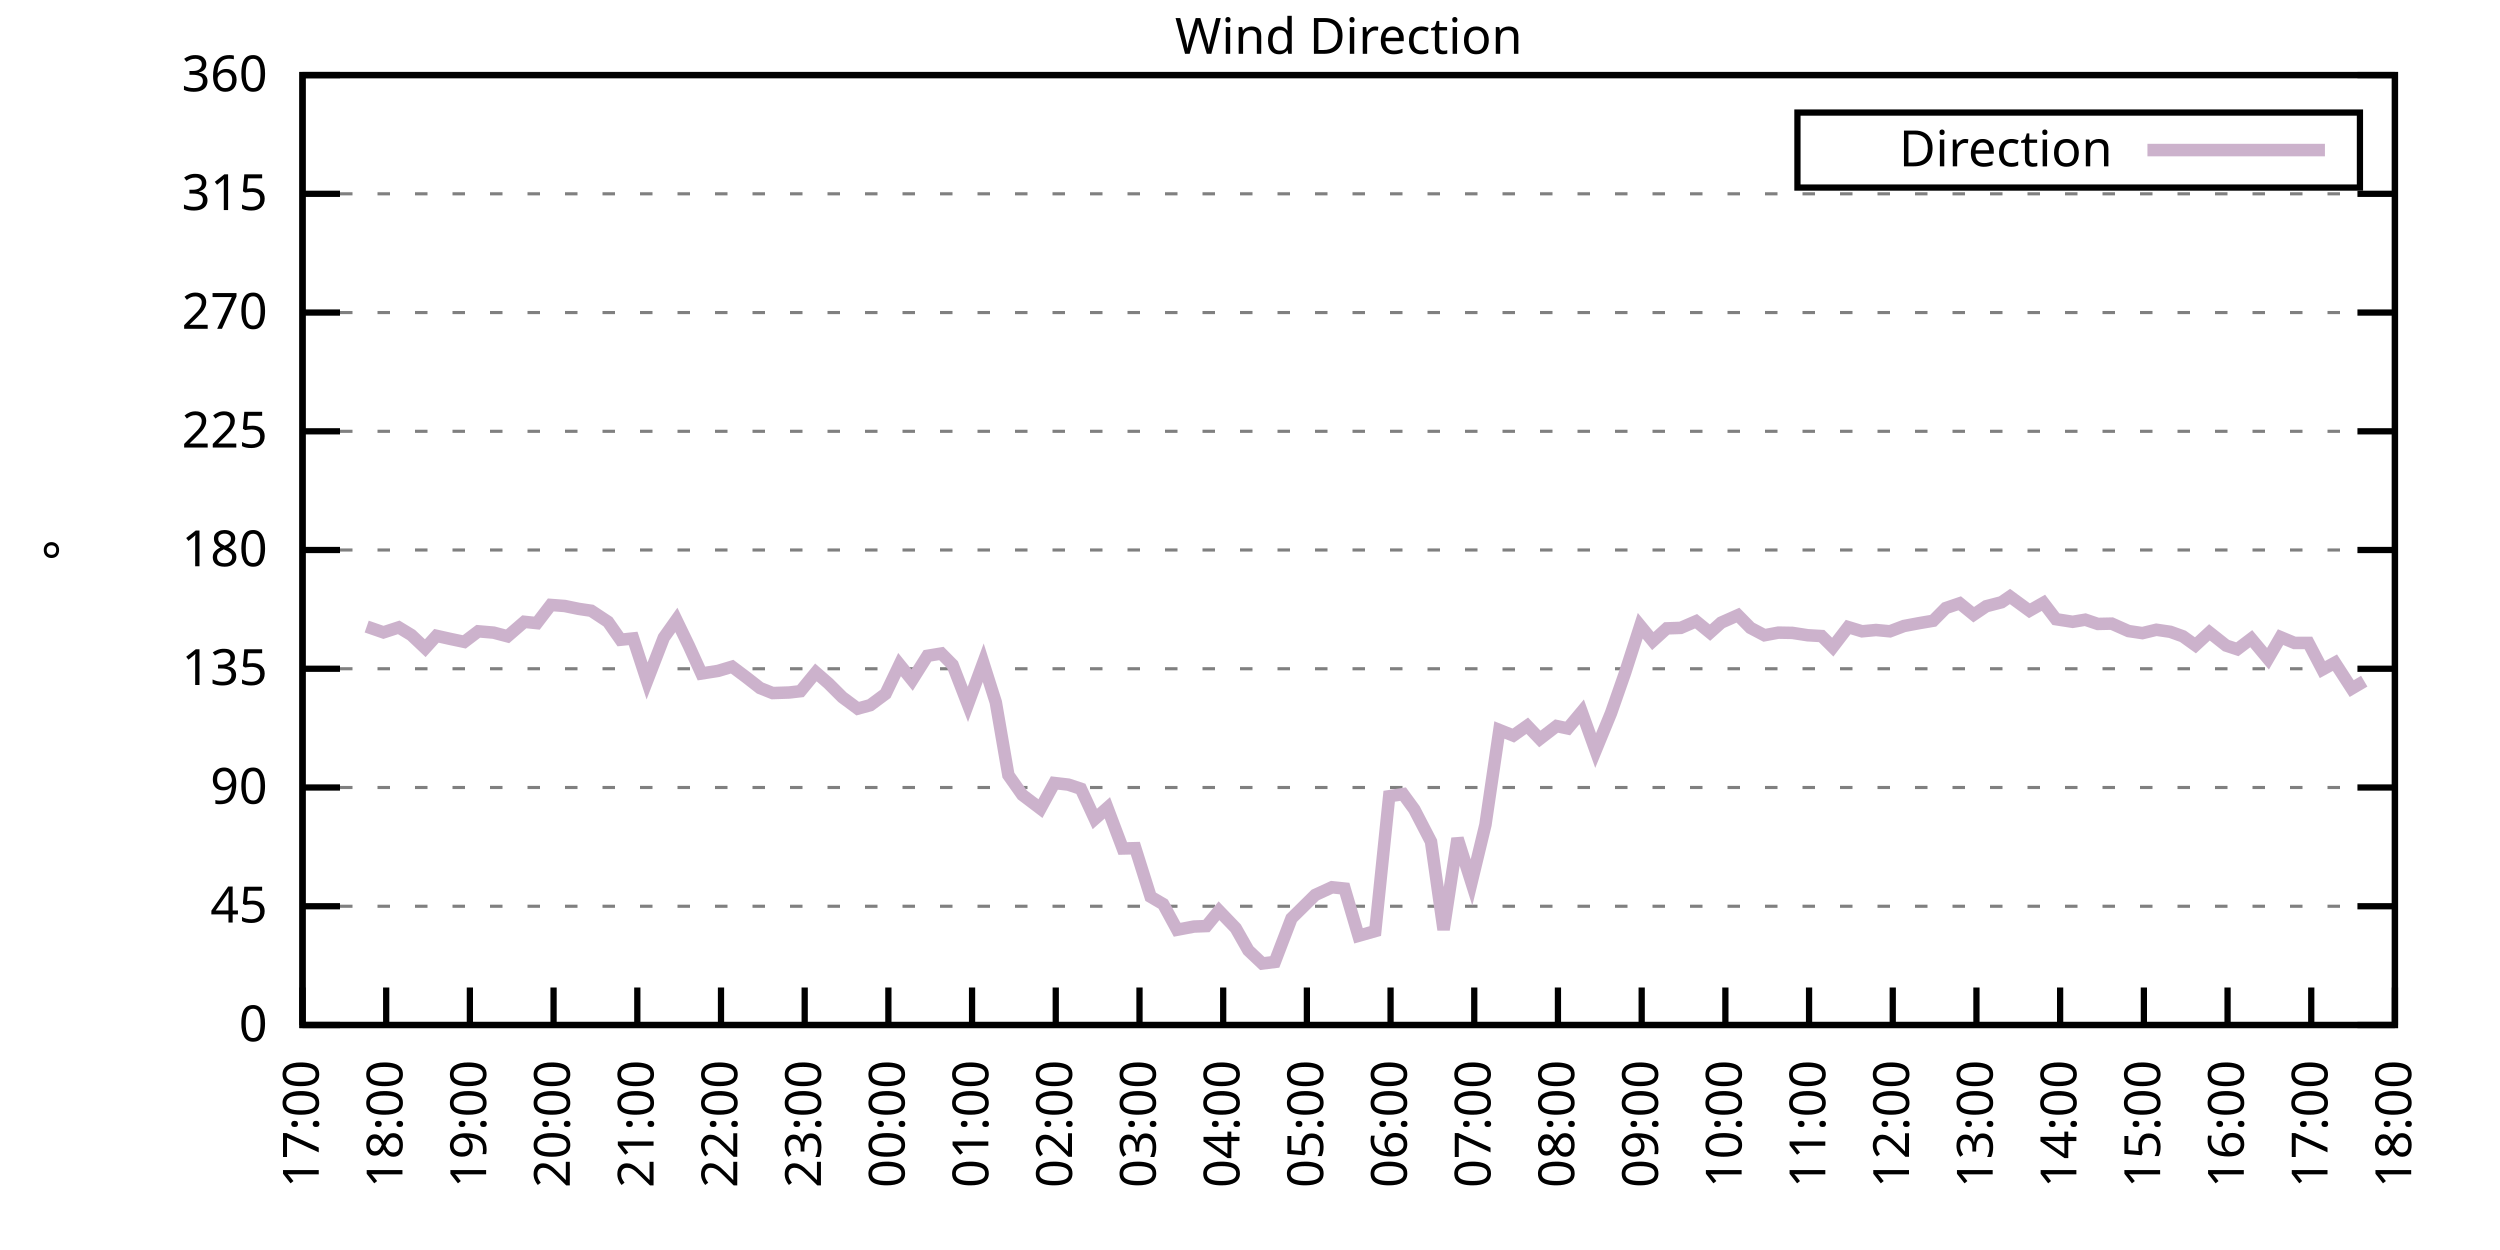
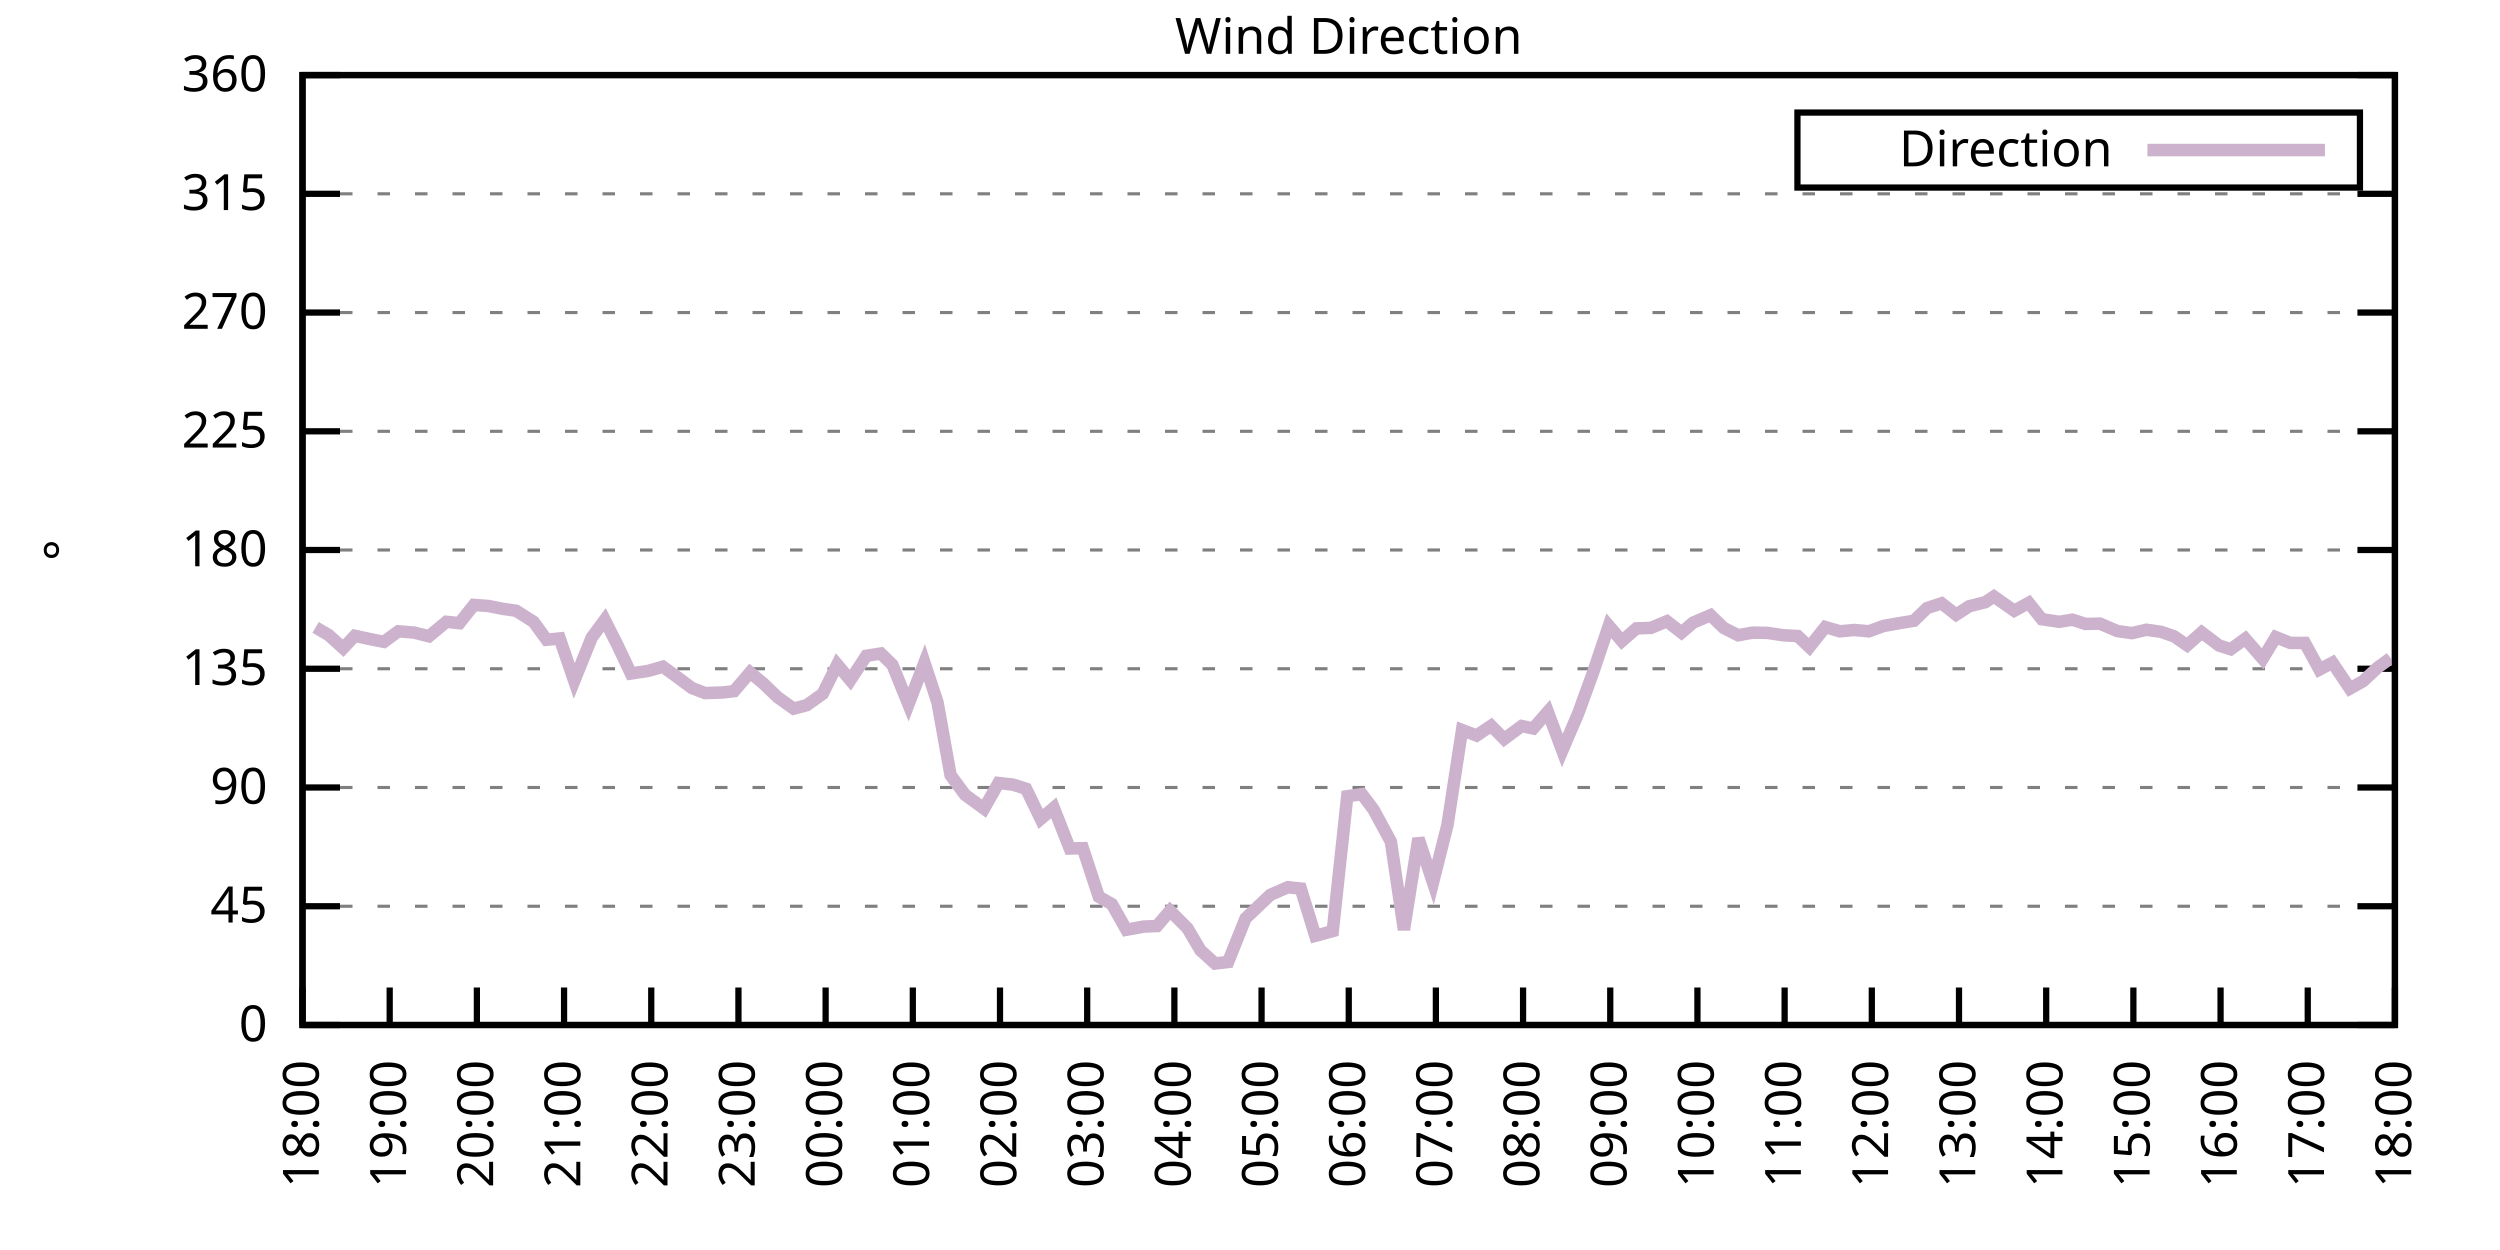
<svg xmlns="http://www.w3.org/2000/svg" xmlns:xlink="http://www.w3.org/1999/xlink" width="400" height="200" viewBox="0 0 400 200">
  <g id="gnuplot_canvas">
    <rect x="0" y="0" width="400" height="200" fill="none" />
    <defs>
      <circle id="gpDot" r="0.5" stroke-width="0.5" stroke="currentColor" />
      <path id="gpPt0" stroke-width="0.333" stroke="currentColor" d="M-1,0 h2 M0,-1 v2" />
      <path id="gpPt1" stroke-width="0.333" stroke="currentColor" d="M-1,-1 L1,1 M1,-1 L-1,1" />
      <path id="gpPt2" stroke-width="0.333" stroke="currentColor" d="M-1,0 L1,0 M0,-1 L0,1 M-1,-1 L1,1 M-1,1 L1,-1" />
      <rect id="gpPt3" stroke-width="0.333" stroke="currentColor" x="-1" y="-1" width="2" height="2" />
      <rect id="gpPt4" stroke-width="0.333" stroke="currentColor" fill="currentColor" x="-1" y="-1" width="2" height="2" />
      <circle id="gpPt5" stroke-width="0.333" stroke="currentColor" cx="0" cy="0" r="1" />
      <use xlink:href="#gpPt5" id="gpPt6" fill="currentColor" stroke="none" />
      <path id="gpPt7" stroke-width="0.333" stroke="currentColor" d="M0,-1.33 L-1.33,0.67 L1.33,0.67 z" />
      <use xlink:href="#gpPt7" id="gpPt8" fill="currentColor" stroke="none" />
      <use xlink:href="#gpPt7" id="gpPt9" stroke="currentColor" transform="rotate(180)" />
      <use xlink:href="#gpPt9" id="gpPt10" fill="currentColor" stroke="none" />
      <use xlink:href="#gpPt3" id="gpPt11" stroke="currentColor" transform="rotate(45)" />
      <use xlink:href="#gpPt11" id="gpPt12" fill="currentColor" stroke="none" />
      <path id="gpPt13" stroke-width="0.333" stroke="currentColor" d="M0,1.330 L1.265,0.411 L0.782,-1.067 L-0.782,-1.076 L-1.265,0.411 z" />
      <use xlink:href="#gpPt13" id="gpPt14" fill="currentColor" stroke="none" />
      <filter id="textbox" filterUnits="objectBoundingBox" x="0" y="0" height="1" width="1">
        <feFlood flood-color="white" flood-opacity="1" result="bgnd" />
        <feComposite in="SourceGraphic" in2="bgnd" operator="atop" />
      </filter>
      <filter id="greybox" filterUnits="objectBoundingBox" x="0" y="0" height="1" width="1">
        <feFlood flood-color="lightgrey" flood-opacity="1" result="grey" />
        <feComposite in="SourceGraphic" in2="grey" operator="atop" />
      </filter>
    </defs>
    <g fill="none" color="white" stroke="currentColor" stroke-width="1.00" stroke-linecap="butt" stroke-linejoin="miter">
</g>
    <g fill="none" color="black" stroke="currentColor" stroke-width="1.00" stroke-linecap="butt" stroke-linejoin="miter">
      <g stroke="none" shape-rendering="crispEdges">
        <polygon fill="rgb(255, 255, 255)" points="48.40,164.00 383.18,164.00 383.18,12.02 48.40,12.02 " />
      </g>
    </g>
    <g fill="none" color="black" stroke="currentColor" stroke-width="1.00" stroke-linecap="butt" stroke-linejoin="miter">
</g>
    <g fill="none" color="black" stroke="black" stroke-width="0.50" stroke-linecap="butt" stroke-linejoin="miter">
</g>
    <g fill="none" color="gray" stroke="currentColor" stroke-width="0.50" stroke-linecap="butt" stroke-linejoin="miter">
      <path stroke="gray" stroke-dasharray="2,4" class="gridline" d="M48.40,164.00 L383.19,164.00  " />
    </g>
    <g fill="none" color="gray" stroke="gray" stroke-width="1.00" stroke-linecap="butt" stroke-linejoin="miter">
</g>
    <g fill="none" color="black" stroke="currentColor" stroke-width="1.00" stroke-linecap="butt" stroke-linejoin="miter">
      <path stroke="black" d="M48.40,164.00 L54.40,164.00 M383.19,164.00 L377.19,164.00  " />
      <g transform="translate(42.80,166.60)" stroke="none" fill="black" font-family="Sans" font-size="8.00" text-anchor="end">
        <text>
          <tspan font-family="Sans"> 0</tspan>
        </text>
      </g>
    </g>
    <g fill="none" color="black" stroke="currentColor" stroke-width="1.00" stroke-linecap="butt" stroke-linejoin="miter">
</g>
    <g fill="none" color="black" stroke="black" stroke-width="0.50" stroke-linecap="butt" stroke-linejoin="miter">
</g>
    <g fill="none" color="gray" stroke="currentColor" stroke-width="0.50" stroke-linecap="butt" stroke-linejoin="miter">
      <path stroke="gray" stroke-dasharray="2,4" class="gridline" d="M48.40,145.00 L383.19,145.00  " />
    </g>
    <g fill="none" color="gray" stroke="gray" stroke-width="1.00" stroke-linecap="butt" stroke-linejoin="miter">
</g>
    <g fill="none" color="black" stroke="currentColor" stroke-width="1.00" stroke-linecap="butt" stroke-linejoin="miter">
      <path stroke="black" d="M48.40,145.00 L54.40,145.00 M383.19,145.00 L377.19,145.00  " />
      <g transform="translate(42.80,147.60)" stroke="none" fill="black" font-family="Sans" font-size="8.00" text-anchor="end">
        <text>
          <tspan font-family="Sans"> 45</tspan>
        </text>
      </g>
    </g>
    <g fill="none" color="black" stroke="currentColor" stroke-width="1.00" stroke-linecap="butt" stroke-linejoin="miter">
</g>
    <g fill="none" color="black" stroke="black" stroke-width="0.50" stroke-linecap="butt" stroke-linejoin="miter">
</g>
    <g fill="none" color="gray" stroke="currentColor" stroke-width="0.50" stroke-linecap="butt" stroke-linejoin="miter">
      <path stroke="gray" stroke-dasharray="2,4" class="gridline" d="M48.40,126.00 L383.19,126.00  " />
    </g>
    <g fill="none" color="gray" stroke="gray" stroke-width="1.00" stroke-linecap="butt" stroke-linejoin="miter">
</g>
    <g fill="none" color="black" stroke="currentColor" stroke-width="1.00" stroke-linecap="butt" stroke-linejoin="miter">
      <path stroke="black" d="M48.40,126.00 L54.40,126.00 M383.19,126.00 L377.19,126.00  " />
      <g transform="translate(42.80,128.60)" stroke="none" fill="black" font-family="Sans" font-size="8.00" text-anchor="end">
        <text>
          <tspan font-family="Sans"> 90</tspan>
        </text>
      </g>
    </g>
    <g fill="none" color="black" stroke="currentColor" stroke-width="1.00" stroke-linecap="butt" stroke-linejoin="miter">
</g>
    <g fill="none" color="black" stroke="black" stroke-width="0.50" stroke-linecap="butt" stroke-linejoin="miter">
</g>
    <g fill="none" color="gray" stroke="currentColor" stroke-width="0.50" stroke-linecap="butt" stroke-linejoin="miter">
      <path stroke="gray" stroke-dasharray="2,4" class="gridline" d="M48.40,107.00 L383.19,107.00  " />
    </g>
    <g fill="none" color="gray" stroke="gray" stroke-width="1.00" stroke-linecap="butt" stroke-linejoin="miter">
</g>
    <g fill="none" color="black" stroke="currentColor" stroke-width="1.00" stroke-linecap="butt" stroke-linejoin="miter">
      <path stroke="black" d="M48.40,107.00 L54.40,107.00 M383.19,107.00 L377.19,107.00  " />
      <g transform="translate(42.80,109.60)" stroke="none" fill="black" font-family="Sans" font-size="8.00" text-anchor="end">
        <text>
          <tspan font-family="Sans"> 135</tspan>
        </text>
      </g>
    </g>
    <g fill="none" color="black" stroke="currentColor" stroke-width="1.00" stroke-linecap="butt" stroke-linejoin="miter">
</g>
    <g fill="none" color="black" stroke="black" stroke-width="0.50" stroke-linecap="butt" stroke-linejoin="miter">
</g>
    <g fill="none" color="gray" stroke="currentColor" stroke-width="0.50" stroke-linecap="butt" stroke-linejoin="miter">
      <path stroke="gray" stroke-dasharray="2,4" class="gridline" d="M48.40,88.00 L383.19,88.00  " />
    </g>
    <g fill="none" color="gray" stroke="gray" stroke-width="1.00" stroke-linecap="butt" stroke-linejoin="miter">
</g>
    <g fill="none" color="black" stroke="currentColor" stroke-width="1.00" stroke-linecap="butt" stroke-linejoin="miter">
      <path stroke="black" d="M48.40,88.00 L54.40,88.00 M383.19,88.00 L377.19,88.00  " />
      <g transform="translate(42.80,90.60)" stroke="none" fill="black" font-family="Sans" font-size="8.00" text-anchor="end">
        <text>
          <tspan font-family="Sans"> 180</tspan>
        </text>
      </g>
    </g>
    <g fill="none" color="black" stroke="currentColor" stroke-width="1.00" stroke-linecap="butt" stroke-linejoin="miter">
</g>
    <g fill="none" color="black" stroke="black" stroke-width="0.50" stroke-linecap="butt" stroke-linejoin="miter">
</g>
    <g fill="none" color="gray" stroke="currentColor" stroke-width="0.50" stroke-linecap="butt" stroke-linejoin="miter">
      <path stroke="gray" stroke-dasharray="2,4" class="gridline" d="M48.40,69.01 L383.19,69.01  " />
    </g>
    <g fill="none" color="gray" stroke="gray" stroke-width="1.00" stroke-linecap="butt" stroke-linejoin="miter">
</g>
    <g fill="none" color="black" stroke="currentColor" stroke-width="1.00" stroke-linecap="butt" stroke-linejoin="miter">
      <path stroke="black" d="M48.40,69.01 L54.40,69.01 M383.19,69.01 L377.19,69.01  " />
      <g transform="translate(42.80,71.61)" stroke="none" fill="black" font-family="Sans" font-size="8.00" text-anchor="end">
        <text>
          <tspan font-family="Sans"> 225</tspan>
        </text>
      </g>
    </g>
    <g fill="none" color="black" stroke="currentColor" stroke-width="1.00" stroke-linecap="butt" stroke-linejoin="miter">
</g>
    <g fill="none" color="black" stroke="black" stroke-width="0.50" stroke-linecap="butt" stroke-linejoin="miter">
</g>
    <g fill="none" color="gray" stroke="currentColor" stroke-width="0.50" stroke-linecap="butt" stroke-linejoin="miter">
      <path stroke="gray" stroke-dasharray="2,4" class="gridline" d="M48.40,50.01 L383.19,50.01  " />
    </g>
    <g fill="none" color="gray" stroke="gray" stroke-width="1.00" stroke-linecap="butt" stroke-linejoin="miter">
</g>
    <g fill="none" color="black" stroke="currentColor" stroke-width="1.00" stroke-linecap="butt" stroke-linejoin="miter">
      <path stroke="black" d="M48.40,50.01 L54.40,50.01 M383.19,50.01 L377.19,50.01  " />
      <g transform="translate(42.80,52.61)" stroke="none" fill="black" font-family="Sans" font-size="8.00" text-anchor="end">
        <text>
          <tspan font-family="Sans"> 270</tspan>
        </text>
      </g>
    </g>
    <g fill="none" color="black" stroke="currentColor" stroke-width="1.00" stroke-linecap="butt" stroke-linejoin="miter">
</g>
    <g fill="none" color="black" stroke="black" stroke-width="0.50" stroke-linecap="butt" stroke-linejoin="miter">
</g>
    <g fill="none" color="gray" stroke="currentColor" stroke-width="0.50" stroke-linecap="butt" stroke-linejoin="miter">
      <path stroke="gray" stroke-dasharray="2,4" class="gridline" d="M48.40,31.01 L383.19,31.01  " />
    </g>
    <g fill="none" color="gray" stroke="gray" stroke-width="1.00" stroke-linecap="butt" stroke-linejoin="miter">
</g>
    <g fill="none" color="black" stroke="currentColor" stroke-width="1.00" stroke-linecap="butt" stroke-linejoin="miter">
      <path stroke="black" d="M48.40,31.01 L54.40,31.01 M383.19,31.01 L377.19,31.01  " />
      <g transform="translate(42.80,33.61)" stroke="none" fill="black" font-family="Sans" font-size="8.00" text-anchor="end">
        <text>
          <tspan font-family="Sans"> 315</tspan>
        </text>
      </g>
    </g>
    <g fill="none" color="black" stroke="currentColor" stroke-width="1.00" stroke-linecap="butt" stroke-linejoin="miter">
</g>
    <g fill="none" color="black" stroke="black" stroke-width="0.50" stroke-linecap="butt" stroke-linejoin="miter">
</g>
    <g fill="none" color="gray" stroke="currentColor" stroke-width="0.50" stroke-linecap="butt" stroke-linejoin="miter">
      <path stroke="gray" stroke-dasharray="2,4" class="gridline" d="M48.40,12.01 L383.19,12.01  " />
    </g>
    <g fill="none" color="gray" stroke="gray" stroke-width="1.00" stroke-linecap="butt" stroke-linejoin="miter">
</g>
    <g fill="none" color="black" stroke="currentColor" stroke-width="1.00" stroke-linecap="butt" stroke-linejoin="miter">
      <path stroke="black" d="M48.40,12.01 L54.40,12.01 M383.19,12.01 L377.19,12.01  " />
      <g transform="translate(42.80,14.61)" stroke="none" fill="black" font-family="Sans" font-size="8.00" text-anchor="end">
        <text>
          <tspan font-family="Sans"> 360</tspan>
        </text>
      </g>
    </g>
    <g fill="none" color="black" stroke="currentColor" stroke-width="1.00" stroke-linecap="butt" stroke-linejoin="miter">
      <path stroke="black" d="M48.40,164.00 L48.40,158.00  " />
      <g transform="translate(51.00,169.60) rotate(270.00)" stroke="none" fill="black" font-family="Sans" font-size="8.00" text-anchor="end">
        <text>
-           <tspan font-family="Sans">17:00</tspan>
-         </text>
-       </g>
-     </g>
-     <g fill="none" color="black" stroke="currentColor" stroke-width="1.00" stroke-linecap="butt" stroke-linejoin="miter">
-       <path stroke="black" d="M61.79,164.00 L61.79,158.00  " />
-       <g transform="translate(64.39,169.60) rotate(270.00)" stroke="none" fill="black" font-family="Sans" font-size="8.00" text-anchor="end">
-         <text>
          <tspan font-family="Sans">18:00</tspan>
        </text>
      </g>
    </g>
    <g fill="none" color="black" stroke="currentColor" stroke-width="1.00" stroke-linecap="butt" stroke-linejoin="miter">
-       <path stroke="black" d="M75.18,164.00 L75.18,158.00  " />
-       <g transform="translate(77.78,169.60) rotate(270.00)" stroke="none" fill="black" font-family="Sans" font-size="8.00" text-anchor="end">
+       <path stroke="black" d="M62.35,164.00 L62.35,158.00  " />
+       <g transform="translate(64.95,169.60) rotate(270.00)" stroke="none" fill="black" font-family="Sans" font-size="8.00" text-anchor="end">
        <text>
          <tspan font-family="Sans">19:00</tspan>
        </text>
      </g>
    </g>
    <g fill="none" color="black" stroke="currentColor" stroke-width="1.00" stroke-linecap="butt" stroke-linejoin="miter">
-       <path stroke="black" d="M88.57,164.00 L88.57,158.00  " />
-       <g transform="translate(91.17,169.60) rotate(270.00)" stroke="none" fill="black" font-family="Sans" font-size="8.00" text-anchor="end">
+       <path stroke="black" d="M76.30,164.00 L76.30,158.00  " />
+       <g transform="translate(78.90,169.60) rotate(270.00)" stroke="none" fill="black" font-family="Sans" font-size="8.00" text-anchor="end">
        <text>
          <tspan font-family="Sans">20:00</tspan>
        </text>
      </g>
    </g>
    <g fill="none" color="black" stroke="currentColor" stroke-width="1.00" stroke-linecap="butt" stroke-linejoin="miter">
-       <path stroke="black" d="M101.97,164.00 L101.97,158.00  " />
-       <g transform="translate(104.57,169.60) rotate(270.00)" stroke="none" fill="black" font-family="Sans" font-size="8.00" text-anchor="end">
+       <path stroke="black" d="M90.25,164.00 L90.25,158.00  " />
+       <g transform="translate(92.85,169.60) rotate(270.00)" stroke="none" fill="black" font-family="Sans" font-size="8.00" text-anchor="end">
        <text>
          <tspan font-family="Sans">21:00</tspan>
        </text>
      </g>
    </g>
    <g fill="none" color="black" stroke="currentColor" stroke-width="1.00" stroke-linecap="butt" stroke-linejoin="miter">
-       <path stroke="black" d="M115.36,164.00 L115.36,158.00  " />
-       <g transform="translate(117.96,169.60) rotate(270.00)" stroke="none" fill="black" font-family="Sans" font-size="8.00" text-anchor="end">
+       <path stroke="black" d="M104.20,164.00 L104.20,158.00  " />
+       <g transform="translate(106.80,169.60) rotate(270.00)" stroke="none" fill="black" font-family="Sans" font-size="8.00" text-anchor="end">
        <text>
          <tspan font-family="Sans">22:00</tspan>
        </text>
      </g>
    </g>
    <g fill="none" color="black" stroke="currentColor" stroke-width="1.00" stroke-linecap="butt" stroke-linejoin="miter">
-       <path stroke="black" d="M128.75,164.00 L128.75,158.00  " />
-       <g transform="translate(131.35,169.60) rotate(270.00)" stroke="none" fill="black" font-family="Sans" font-size="8.00" text-anchor="end">
+       <path stroke="black" d="M118.15,164.00 L118.15,158.00  " />
+       <g transform="translate(120.75,169.60) rotate(270.00)" stroke="none" fill="black" font-family="Sans" font-size="8.00" text-anchor="end">
        <text>
          <tspan font-family="Sans">23:00</tspan>
        </text>
      </g>
    </g>
    <g fill="none" color="black" stroke="currentColor" stroke-width="1.00" stroke-linecap="butt" stroke-linejoin="miter">
-       <path stroke="black" d="M142.14,164.00 L142.14,158.00  " />
-       <g transform="translate(144.74,169.60) rotate(270.00)" stroke="none" fill="black" font-family="Sans" font-size="8.00" text-anchor="end">
+       <path stroke="black" d="M132.10,164.00 L132.10,158.00  " />
+       <g transform="translate(134.70,169.60) rotate(270.00)" stroke="none" fill="black" font-family="Sans" font-size="8.00" text-anchor="end">
        <text>
          <tspan font-family="Sans">00:00</tspan>
        </text>
      </g>
    </g>
    <g fill="none" color="black" stroke="currentColor" stroke-width="1.00" stroke-linecap="butt" stroke-linejoin="miter">
-       <path stroke="black" d="M155.53,164.00 L155.53,158.00  " />
-       <g transform="translate(158.13,169.60) rotate(270.00)" stroke="none" fill="black" font-family="Sans" font-size="8.00" text-anchor="end">
+       <path stroke="black" d="M146.05,164.00 L146.05,158.00  " />
+       <g transform="translate(148.65,169.60) rotate(270.00)" stroke="none" fill="black" font-family="Sans" font-size="8.00" text-anchor="end">
        <text>
          <tspan font-family="Sans">01:00</tspan>
        </text>
      </g>
    </g>
    <g fill="none" color="black" stroke="currentColor" stroke-width="1.00" stroke-linecap="butt" stroke-linejoin="miter">
-       <path stroke="black" d="M168.92,164.00 L168.92,158.00  " />
-       <g transform="translate(171.52,169.60) rotate(270.00)" stroke="none" fill="black" font-family="Sans" font-size="8.00" text-anchor="end">
+       <path stroke="black" d="M160.00,164.00 L160.00,158.00  " />
+       <g transform="translate(162.60,169.60) rotate(270.00)" stroke="none" fill="black" font-family="Sans" font-size="8.00" text-anchor="end">
        <text>
          <tspan font-family="Sans">02:00</tspan>
        </text>
      </g>
    </g>
    <g fill="none" color="black" stroke="currentColor" stroke-width="1.00" stroke-linecap="butt" stroke-linejoin="miter">
-       <path stroke="black" d="M182.32,164.00 L182.32,158.00  " />
-       <g transform="translate(184.92,169.60) rotate(270.00)" stroke="none" fill="black" font-family="Sans" font-size="8.00" text-anchor="end">
+       <path stroke="black" d="M173.95,164.00 L173.95,158.00  " />
+       <g transform="translate(176.55,169.60) rotate(270.00)" stroke="none" fill="black" font-family="Sans" font-size="8.00" text-anchor="end">
        <text>
          <tspan font-family="Sans">03:00</tspan>
        </text>
      </g>
    </g>
    <g fill="none" color="black" stroke="currentColor" stroke-width="1.00" stroke-linecap="butt" stroke-linejoin="miter">
-       <path stroke="black" d="M195.71,164.00 L195.71,158.00  " />
-       <g transform="translate(198.31,169.60) rotate(270.00)" stroke="none" fill="black" font-family="Sans" font-size="8.00" text-anchor="end">
+       <path stroke="black" d="M187.90,164.00 L187.90,158.00  " />
+       <g transform="translate(190.50,169.60) rotate(270.00)" stroke="none" fill="black" font-family="Sans" font-size="8.00" text-anchor="end">
        <text>
          <tspan font-family="Sans">04:00</tspan>
        </text>
      </g>
    </g>
    <g fill="none" color="black" stroke="currentColor" stroke-width="1.00" stroke-linecap="butt" stroke-linejoin="miter">
-       <path stroke="black" d="M209.10,164.00 L209.10,158.00  " />
-       <g transform="translate(211.70,169.60) rotate(270.00)" stroke="none" fill="black" font-family="Sans" font-size="8.00" text-anchor="end">
+       <path stroke="black" d="M201.85,164.00 L201.85,158.00  " />
+       <g transform="translate(204.45,169.60) rotate(270.00)" stroke="none" fill="black" font-family="Sans" font-size="8.00" text-anchor="end">
        <text>
          <tspan font-family="Sans">05:00</tspan>
        </text>
      </g>
    </g>
    <g fill="none" color="black" stroke="currentColor" stroke-width="1.00" stroke-linecap="butt" stroke-linejoin="miter">
-       <path stroke="black" d="M222.49,164.00 L222.49,158.00  " />
-       <g transform="translate(225.09,169.60) rotate(270.00)" stroke="none" fill="black" font-family="Sans" font-size="8.00" text-anchor="end">
+       <path stroke="black" d="M215.80,164.00 L215.80,158.00  " />
+       <g transform="translate(218.40,169.60) rotate(270.00)" stroke="none" fill="black" font-family="Sans" font-size="8.00" text-anchor="end">
        <text>
          <tspan font-family="Sans">06:00</tspan>
        </text>
      </g>
    </g>
    <g fill="none" color="black" stroke="currentColor" stroke-width="1.00" stroke-linecap="butt" stroke-linejoin="miter">
-       <path stroke="black" d="M235.88,164.00 L235.88,158.00  " />
-       <g transform="translate(238.48,169.60) rotate(270.00)" stroke="none" fill="black" font-family="Sans" font-size="8.00" text-anchor="end">
+       <path stroke="black" d="M229.74,164.00 L229.74,158.00  " />
+       <g transform="translate(232.34,169.60) rotate(270.00)" stroke="none" fill="black" font-family="Sans" font-size="8.00" text-anchor="end">
        <text>
          <tspan font-family="Sans">07:00</tspan>
        </text>
      </g>
    </g>
    <g fill="none" color="black" stroke="currentColor" stroke-width="1.00" stroke-linecap="butt" stroke-linejoin="miter">
-       <path stroke="black" d="M249.27,164.00 L249.27,158.00  " />
-       <g transform="translate(251.87,169.60) rotate(270.00)" stroke="none" fill="black" font-family="Sans" font-size="8.00" text-anchor="end">
+       <path stroke="black" d="M243.69,164.00 L243.69,158.00  " />
+       <g transform="translate(246.29,169.60) rotate(270.00)" stroke="none" fill="black" font-family="Sans" font-size="8.00" text-anchor="end">
        <text>
          <tspan font-family="Sans">08:00</tspan>
        </text>
      </g>
    </g>
    <g fill="none" color="black" stroke="currentColor" stroke-width="1.00" stroke-linecap="butt" stroke-linejoin="miter">
-       <path stroke="black" d="M262.67,164.00 L262.67,158.00  " />
-       <g transform="translate(265.27,169.60) rotate(270.00)" stroke="none" fill="black" font-family="Sans" font-size="8.00" text-anchor="end">
+       <path stroke="black" d="M257.64,164.00 L257.64,158.00  " />
+       <g transform="translate(260.24,169.60) rotate(270.00)" stroke="none" fill="black" font-family="Sans" font-size="8.00" text-anchor="end">
        <text>
          <tspan font-family="Sans">09:00</tspan>
        </text>
      </g>
    </g>
    <g fill="none" color="black" stroke="currentColor" stroke-width="1.00" stroke-linecap="butt" stroke-linejoin="miter">
-       <path stroke="black" d="M276.06,164.00 L276.06,158.00  " />
-       <g transform="translate(278.66,169.60) rotate(270.00)" stroke="none" fill="black" font-family="Sans" font-size="8.00" text-anchor="end">
+       <path stroke="black" d="M271.59,164.00 L271.59,158.00  " />
+       <g transform="translate(274.19,169.60) rotate(270.00)" stroke="none" fill="black" font-family="Sans" font-size="8.00" text-anchor="end">
        <text>
          <tspan font-family="Sans">10:00</tspan>
        </text>
      </g>
    </g>
    <g fill="none" color="black" stroke="currentColor" stroke-width="1.00" stroke-linecap="butt" stroke-linejoin="miter">
-       <path stroke="black" d="M289.45,164.00 L289.45,158.00  " />
-       <g transform="translate(292.05,169.60) rotate(270.00)" stroke="none" fill="black" font-family="Sans" font-size="8.00" text-anchor="end">
+       <path stroke="black" d="M285.54,164.00 L285.54,158.00  " />
+       <g transform="translate(288.14,169.60) rotate(270.00)" stroke="none" fill="black" font-family="Sans" font-size="8.00" text-anchor="end">
        <text>
          <tspan font-family="Sans">11:00</tspan>
        </text>
      </g>
    </g>
    <g fill="none" color="black" stroke="currentColor" stroke-width="1.00" stroke-linecap="butt" stroke-linejoin="miter">
-       <path stroke="black" d="M302.84,164.00 L302.84,158.00  " />
-       <g transform="translate(305.44,169.60) rotate(270.00)" stroke="none" fill="black" font-family="Sans" font-size="8.00" text-anchor="end">
+       <path stroke="black" d="M299.49,164.00 L299.49,158.00  " />
+       <g transform="translate(302.09,169.60) rotate(270.00)" stroke="none" fill="black" font-family="Sans" font-size="8.00" text-anchor="end">
        <text>
          <tspan font-family="Sans">12:00</tspan>
        </text>
      </g>
    </g>
    <g fill="none" color="black" stroke="currentColor" stroke-width="1.00" stroke-linecap="butt" stroke-linejoin="miter">
-       <path stroke="black" d="M316.23,164.00 L316.23,158.00  " />
-       <g transform="translate(318.83,169.60) rotate(270.00)" stroke="none" fill="black" font-family="Sans" font-size="8.00" text-anchor="end">
+       <path stroke="black" d="M313.44,164.00 L313.44,158.00  " />
+       <g transform="translate(316.04,169.60) rotate(270.00)" stroke="none" fill="black" font-family="Sans" font-size="8.00" text-anchor="end">
        <text>
          <tspan font-family="Sans">13:00</tspan>
        </text>
      </g>
    </g>
    <g fill="none" color="black" stroke="currentColor" stroke-width="1.00" stroke-linecap="butt" stroke-linejoin="miter">
-       <path stroke="black" d="M329.62,164.00 L329.62,158.00  " />
-       <g transform="translate(332.22,169.60) rotate(270.00)" stroke="none" fill="black" font-family="Sans" font-size="8.00" text-anchor="end">
+       <path stroke="black" d="M327.39,164.00 L327.39,158.00  " />
+       <g transform="translate(329.99,169.60) rotate(270.00)" stroke="none" fill="black" font-family="Sans" font-size="8.00" text-anchor="end">
        <text>
          <tspan font-family="Sans">14:00</tspan>
        </text>
      </g>
    </g>
    <g fill="none" color="black" stroke="currentColor" stroke-width="1.00" stroke-linecap="butt" stroke-linejoin="miter">
-       <path stroke="black" d="M343.02,164.00 L343.02,158.00  " />
-       <g transform="translate(345.62,169.60) rotate(270.00)" stroke="none" fill="black" font-family="Sans" font-size="8.00" text-anchor="end">
+       <path stroke="black" d="M341.34,164.00 L341.34,158.00  " />
+       <g transform="translate(343.94,169.60) rotate(270.00)" stroke="none" fill="black" font-family="Sans" font-size="8.00" text-anchor="end">
        <text>
          <tspan font-family="Sans">15:00</tspan>
        </text>
      </g>
    </g>
    <g fill="none" color="black" stroke="currentColor" stroke-width="1.00" stroke-linecap="butt" stroke-linejoin="miter">
-       <path stroke="black" d="M356.41,164.00 L356.41,158.00  " />
-       <g transform="translate(359.01,169.60) rotate(270.00)" stroke="none" fill="black" font-family="Sans" font-size="8.00" text-anchor="end">
+       <path stroke="black" d="M355.29,164.00 L355.29,158.00  " />
+       <g transform="translate(357.89,169.60) rotate(270.00)" stroke="none" fill="black" font-family="Sans" font-size="8.00" text-anchor="end">
        <text>
          <tspan font-family="Sans">16:00</tspan>
        </text>
      </g>
    </g>
    <g fill="none" color="black" stroke="currentColor" stroke-width="1.00" stroke-linecap="butt" stroke-linejoin="miter">
-       <path stroke="black" d="M369.80,164.00 L369.80,158.00  " />
-       <g transform="translate(372.40,169.60) rotate(270.00)" stroke="none" fill="black" font-family="Sans" font-size="8.00" text-anchor="end">
+       <path stroke="black" d="M369.24,164.00 L369.24,158.00  " />
+       <g transform="translate(371.84,169.60) rotate(270.00)" stroke="none" fill="black" font-family="Sans" font-size="8.00" text-anchor="end">
        <text>
          <tspan font-family="Sans">17:00</tspan>
        </text>
      </g>
    </g>
    <g fill="none" color="black" stroke="currentColor" stroke-width="1.00" stroke-linecap="butt" stroke-linejoin="miter">
      <path stroke="black" d="M383.19,164.00 L383.19,158.00  " />
      <g transform="translate(385.79,169.60) rotate(270.00)" stroke="none" fill="black" font-family="Sans" font-size="8.00" text-anchor="end">
        <text>
          <tspan font-family="Sans">18:00</tspan>
        </text>
      </g>
    </g>
    <g fill="none" color="black" stroke="currentColor" stroke-width="1.00" stroke-linecap="butt" stroke-linejoin="miter">
</g>
    <g fill="none" color="black" stroke="currentColor" stroke-width="1.00" stroke-linecap="butt" stroke-linejoin="miter">
      <path stroke="black" d="M48.40,12.01 L48.40,164.00 L383.19,164.00 L383.19,12.01 L48.40,12.01 Z  " />
    </g>
    <g fill="none" color="black" stroke="currentColor" stroke-width="1.00" stroke-linecap="butt" stroke-linejoin="miter">
</g>
    <g fill="none" color="black" stroke="currentColor" stroke-width="1.00" stroke-linecap="butt" stroke-linejoin="miter">
      <path stroke="black" d="M287.59,30.01 L287.59,18.01 L377.59,18.01 L377.59,30.01 L287.59,30.01 Z  " />
    </g>
    <g id="Wind_direction_plot_1">
      <g fill="none" color="white" stroke="black" stroke-width="2.00" stroke-linecap="butt" stroke-linejoin="miter">
</g>
      <g fill="none" color="black" stroke="currentColor" stroke-width="2.00" stroke-linecap="butt" stroke-linejoin="miter">
        <g transform="translate(337.99,26.61)" stroke="none" fill="black" font-family="Sans" font-size="8.00" text-anchor="end">
          <text>
            <tspan font-family="Sans">Direction</tspan>
          </text>
        </g>
      </g>
      <g fill="none" color="black" stroke="currentColor" stroke-width="2.00" stroke-linecap="butt" stroke-linejoin="miter">
-         <path stroke="rgb(204, 178, 204)" d="M343.59,24.01 L371.99,24.01 M58.67,100.25 L61.35,101.18 L63.80,100.38 L65.81,101.60 L68.04,103.71 L69.83,101.73   L72.06,102.23 L74.29,102.70 L76.52,101.01 L78.98,101.22 L81.21,101.81 L83.89,99.49 L85.90,99.70 L88.13,96.79   L90.36,96.96 L92.59,97.42 L94.60,97.72 L97.28,99.49 L99.29,102.36 L101.30,102.15 L103.53,108.95 L106.21,102.02   L108.22,99.19 L110.22,103.33 L112.23,107.76 L114.91,107.34 L117.14,106.67 L119.38,108.35 L121.61,110.09 L123.62,110.89   L126.29,110.80 L128.08,110.59 L130.54,107.59 L132.54,109.33 L134.78,111.56 L137.23,113.38 L139.24,112.83 L141.69,111.01   L143.93,106.33 L145.94,108.82 L148.39,104.93 L150.62,104.56 L152.41,106.37 L154.86,112.70 L157.32,106.03 L159.33,112.37   L161.34,124.02 L163.57,127.18 L166.47,129.38 L168.70,125.28 L170.93,125.54 L172.94,126.21 L175.17,131.03 L177.18,129.25   L179.64,135.76 L181.65,135.71 L184.10,143.48 L186.11,144.66 L188.34,148.76 L191.02,148.25 L193.03,148.17 L195.04,145.72   L197.72,148.51 L199.73,152.05 L201.96,154.16 L203.97,153.91 L206.64,146.94 L210.44,143.19 L213.12,141.96 L215.13,142.17   L217.36,149.73 L220.04,148.97 L222.27,127.40 L224.50,127.06 L226.29,129.51 L228.96,134.66 L230.97,148.76 L233.20,134.15   L235.44,141.20 L237.67,131.96 L239.90,116.80 L242.13,117.69 L244.36,116.12 L246.37,118.23 L249.05,116.17 L250.84,116.55   L253.07,113.89 L255.30,120.09 L257.76,114.10 L259.99,107.72 L262.44,100.12 L264.45,102.57 L266.68,100.54 L268.92,100.46   L271.37,99.40 L273.60,101.22 L275.39,99.62 L278.07,98.43 L280.07,100.46 L282.31,101.64 L284.54,101.22 L286.77,101.26   L289.23,101.64 L291.46,101.77 L293.24,103.54 L295.70,100.33 L297.93,101.01 L300.16,100.80 L302.39,101.01 L304.63,100.16   L307.08,99.70 L309.31,99.32 L311.32,97.29 L313.55,96.53 L315.79,98.35 L317.79,97.00 L320.25,96.36 L321.59,95.44   L324.71,97.72 L326.95,96.45 L328.95,99.07 L331.63,99.49 L333.64,99.15 L335.65,99.83 L337.88,99.78 L340.56,100.97   L342.79,101.30 L345.02,100.76 L347.26,101.09 L349.26,101.81 L351.27,103.25 L353.51,101.18 L356.18,103.29 L357.97,103.88   L360.20,102.19 L362.88,105.40 L364.89,101.94 L367.12,102.87 L369.35,102.87 L371.58,107.13 L373.59,106.03 L376.27,110.17   L378.28,108.99  " />
+         <path stroke="rgb(204, 178, 204)" d="M343.59,24.01 L371.99,24.01 M50.49,100.38 L52.58,101.60 L54.91,103.71 L56.77,101.73 L59.09,102.23 L61.42,102.70   L63.74,101.01 L66.30,101.22 L68.63,101.81 L71.42,99.49 L73.51,99.70 L75.83,96.79 L78.16,96.96 L80.48,97.42   L82.58,97.72 L85.37,99.49 L87.46,102.36 L89.55,102.15 L91.88,108.95 L94.67,102.02 L96.76,99.19 L98.85,103.33   L100.94,107.76 L103.73,107.34 L106.06,106.67 L108.38,108.35 L110.71,110.09 L112.80,110.89 L115.59,110.80 L117.45,110.59   L120.01,107.59 L122.10,109.33 L124.43,111.56 L126.98,113.38 L129.08,112.83 L131.63,111.01 L133.96,106.33 L136.05,108.82   L138.61,104.93 L140.93,104.56 L142.79,106.37 L145.35,112.70 L147.91,106.03 L150.00,112.37 L152.09,124.02 L154.42,127.18   L157.44,129.38 L159.76,125.28 L162.09,125.54 L164.18,126.21 L166.51,131.03 L168.60,129.25 L171.16,135.76 L173.25,135.71   L175.81,143.48 L177.90,144.66 L180.22,148.76 L183.01,148.25 L185.11,148.17 L187.20,145.72 L189.99,148.51 L192.08,152.05   L194.41,154.16 L196.50,153.91 L199.29,146.94 L203.24,143.19 L206.03,141.96 L208.12,142.17 L210.45,149.73 L213.24,148.97   L215.56,127.40 L217.89,127.06 L219.75,129.51 L222.54,134.66 L224.63,148.76 L226.95,134.15 L229.28,141.20 L231.60,131.96   L233.93,116.80 L236.25,117.69 L238.58,116.12 L240.67,118.23 L243.46,116.17 L245.32,116.55 L247.65,113.89 L249.97,120.09   L252.53,114.10 L254.85,107.72 L257.41,100.12 L259.50,102.57 L261.83,100.54 L264.15,100.46 L266.71,99.40 L269.04,101.22   L270.90,99.62 L273.69,98.43 L275.78,100.46 L278.10,101.64 L280.43,101.22 L282.75,101.26 L285.31,101.64 L287.64,101.77   L289.50,103.54 L292.05,100.33 L294.38,101.01 L296.70,100.80 L299.03,101.01 L301.35,100.16 L303.91,99.70 L306.23,99.32   L308.33,97.29 L310.65,96.53 L312.98,98.35 L315.07,97.00 L317.63,96.36 L319.02,95.44 L322.28,97.72 L324.60,96.45   L326.69,99.07 L329.48,99.49 L331.58,99.15 L333.67,99.83 L335.99,99.78 L338.78,100.97 L341.11,101.30 L343.43,100.76   L345.76,101.09 L347.85,101.81 L349.94,103.25 L352.27,101.18 L355.06,103.29 L356.92,103.88 L359.24,102.19 L362.03,105.40   L364.13,101.94 L366.45,102.87 L368.78,102.87 L371.10,107.13 L373.19,106.03 L375.98,110.17 L378.08,108.99 L380.40,106.83   L382.49,105.31  " />
      </g>
    </g>
    <g fill="none" color="black" stroke="currentColor" stroke-width="2.00" stroke-linecap="butt" stroke-linejoin="miter">
</g>
    <g fill="none" color="black" stroke="black" stroke-width="1.00" stroke-linecap="butt" stroke-linejoin="miter">
</g>
    <g fill="none" color="black" stroke="currentColor" stroke-width="1.00" stroke-linecap="butt" stroke-linejoin="miter">
      <path stroke="black" d="M48.40,12.01 L48.40,164.00 L383.19,164.00 L383.19,12.01 L48.40,12.01 Z  " />
      <g transform="translate(12.80,88.01) rotate(270.00)" stroke="none" fill="black" font-family="Sans" font-size="8.00" text-anchor="middle">
        <text>
          <tspan font-family="Sans">°</tspan>
        </text>
      </g>
    </g>
    <g fill="none" color="black" stroke="currentColor" stroke-width="1.00" stroke-linecap="butt" stroke-linejoin="miter">
</g>
    <g fill="none" color="black" stroke="currentColor" stroke-width="1.00" stroke-linecap="butt" stroke-linejoin="miter">
      <g transform="translate(215.79,8.61)" stroke="none" fill="black" font-family="Sans" font-size="8.00" text-anchor="middle">
        <text>
          <tspan font-family="Sans">Wind Direction</tspan>
        </text>
      </g>
    </g>
    <g fill="none" color="black" stroke="currentColor" stroke-width="1.00" stroke-linecap="butt" stroke-linejoin="miter">
</g>
  </g>
</svg>
